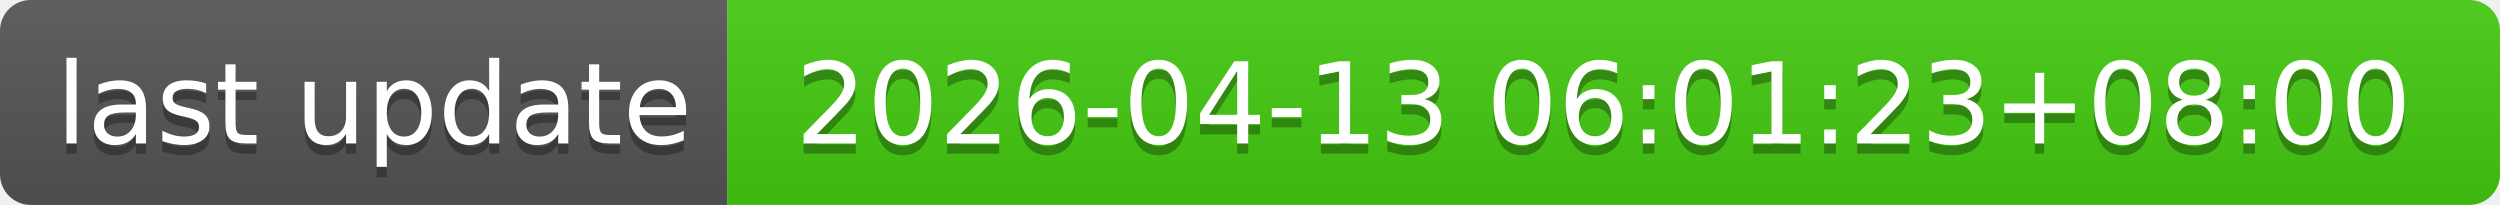
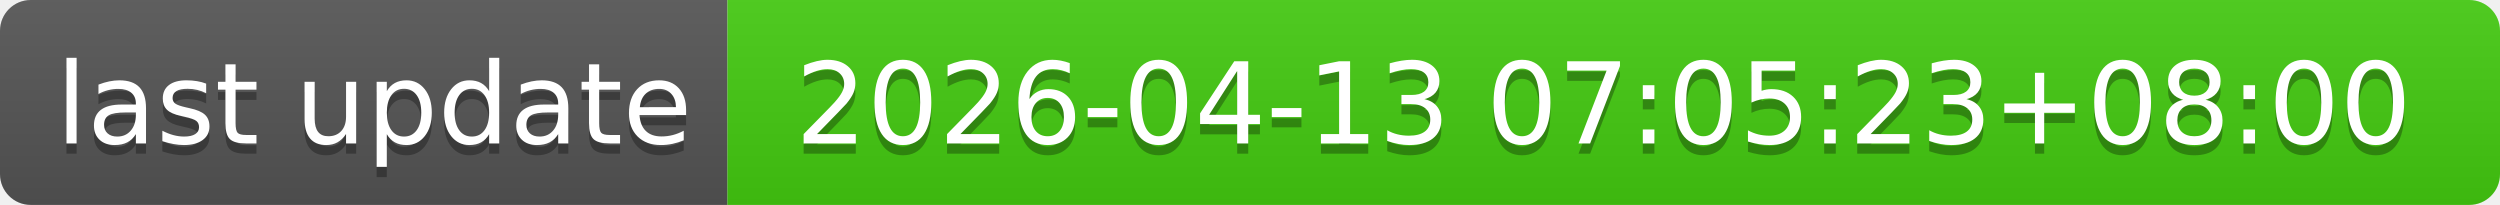
- <svg xmlns="http://www.w3.org/2000/svg" width="244" height="20" role="img" aria-label="last update: 2026-04-13 06:01:23+08:00">
+ <svg xmlns="http://www.w3.org/2000/svg" width="244" height="20" role="img" aria-label="last update: 2026-04-13 07:05:23+08:00">
  <linearGradient id="s" x2="0" y2="100%">
    <stop offset="0" stop-color="#bbb" stop-opacity=".1" />
    <stop offset="1" stop-opacity=".1" />
  </linearGradient>
  <clipPath id="r">
    <rect width="244" height="20" rx="3" fill="#fff" />
  </clipPath>
  <g clip-path="url(#r)">
    <rect width="71" height="20" fill="#555" />
    <rect x="71" width="173" height="20" fill="#4c1" />
    <rect width="244" height="20" fill="url(#s)" />
  </g>
  <g fill="#fff" text-anchor="middle" font-family="Verdana,Geneva,DejaVu Sans,sans-serif" text-rendering="geometricPrecision" font-size="110">
    <text aria-hidden="true" x="365" y="150" fill="#010101" fill-opacity=".3" transform="scale(.1)" textLength="610">last update</text>
    <text x="365" y="140" transform="scale(.1)" fill="#fff" textLength="610">last update</text>
-     <text aria-hidden="true" x="1565" y="150" fill="#010101" fill-opacity=".3" transform="scale(.1)" textLength="1630">2026-04-13 06:01:23+08:00</text>
-     <text x="1565" y="140" transform="scale(.1)" fill="#fff" textLength="1630">2026-04-13 06:01:23+08:00</text>
+     <text aria-hidden="true" x="1565" y="150" fill="#010101" fill-opacity=".3" transform="scale(.1)" textLength="1630">2026-04-13 07:05:23+08:00</text>
+     <text x="1565" y="140" transform="scale(.1)" fill="#fff" textLength="1630">2026-04-13 07:05:23+08:00</text>
  </g>
</svg>
